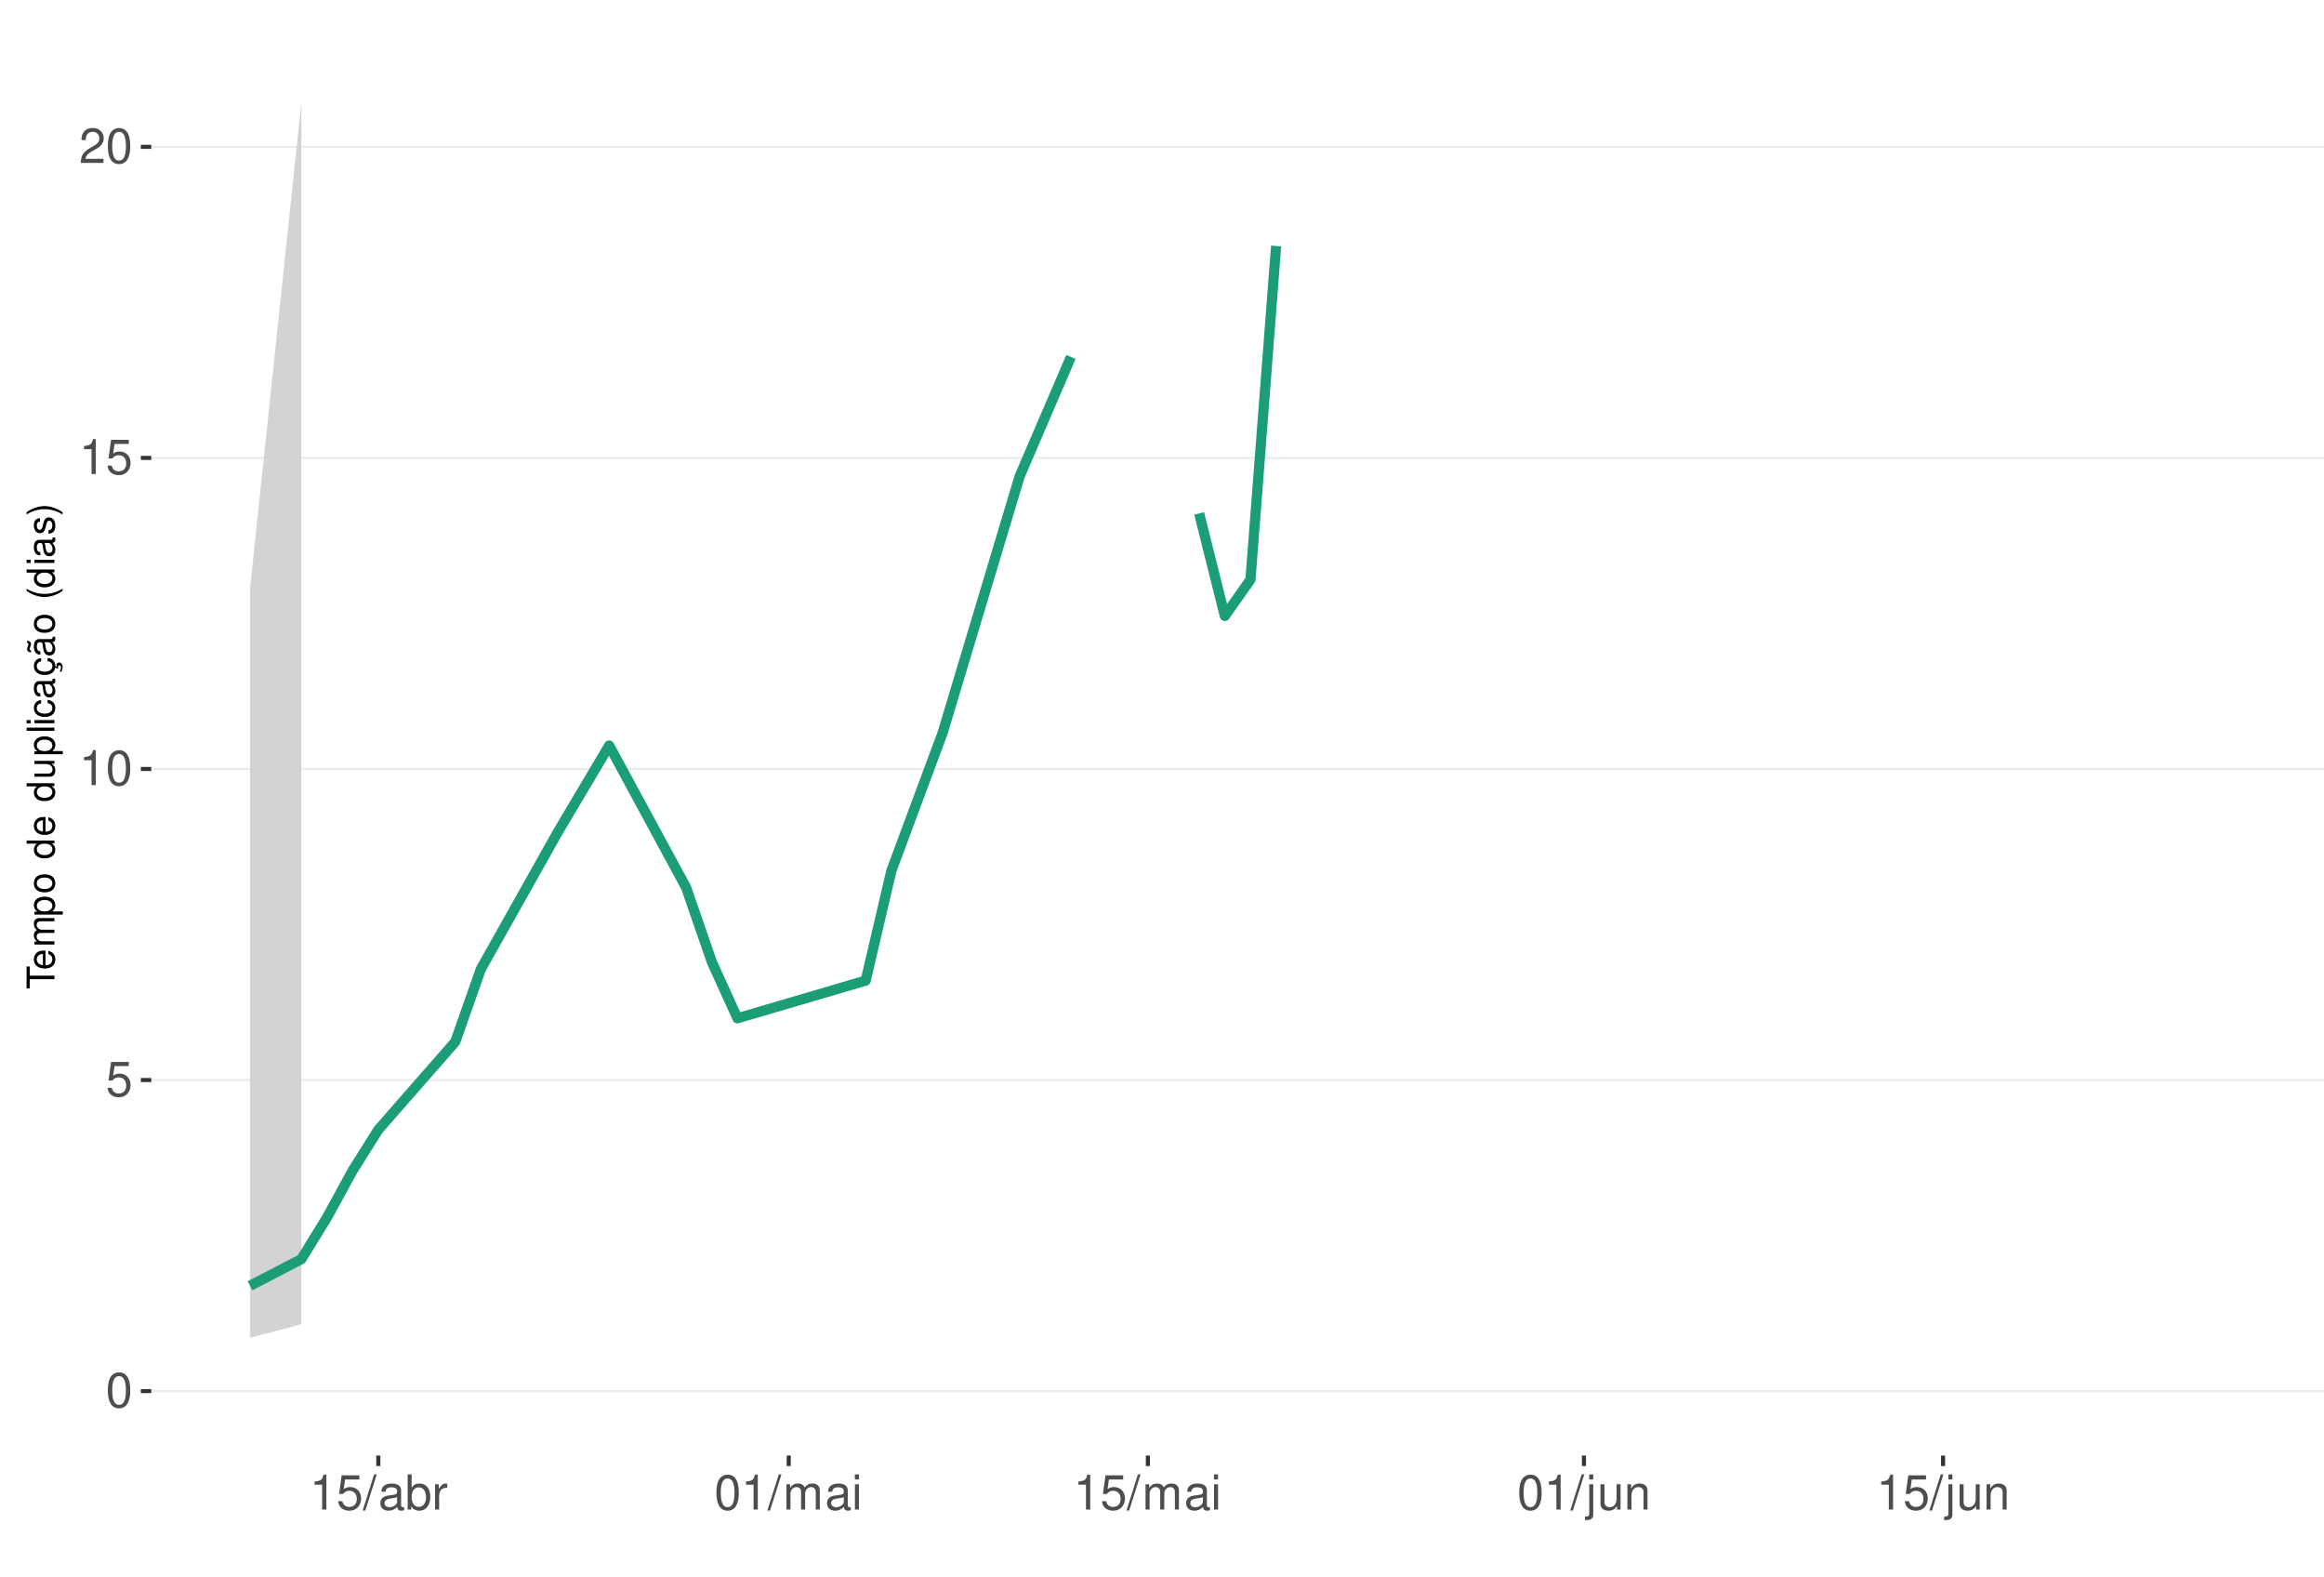
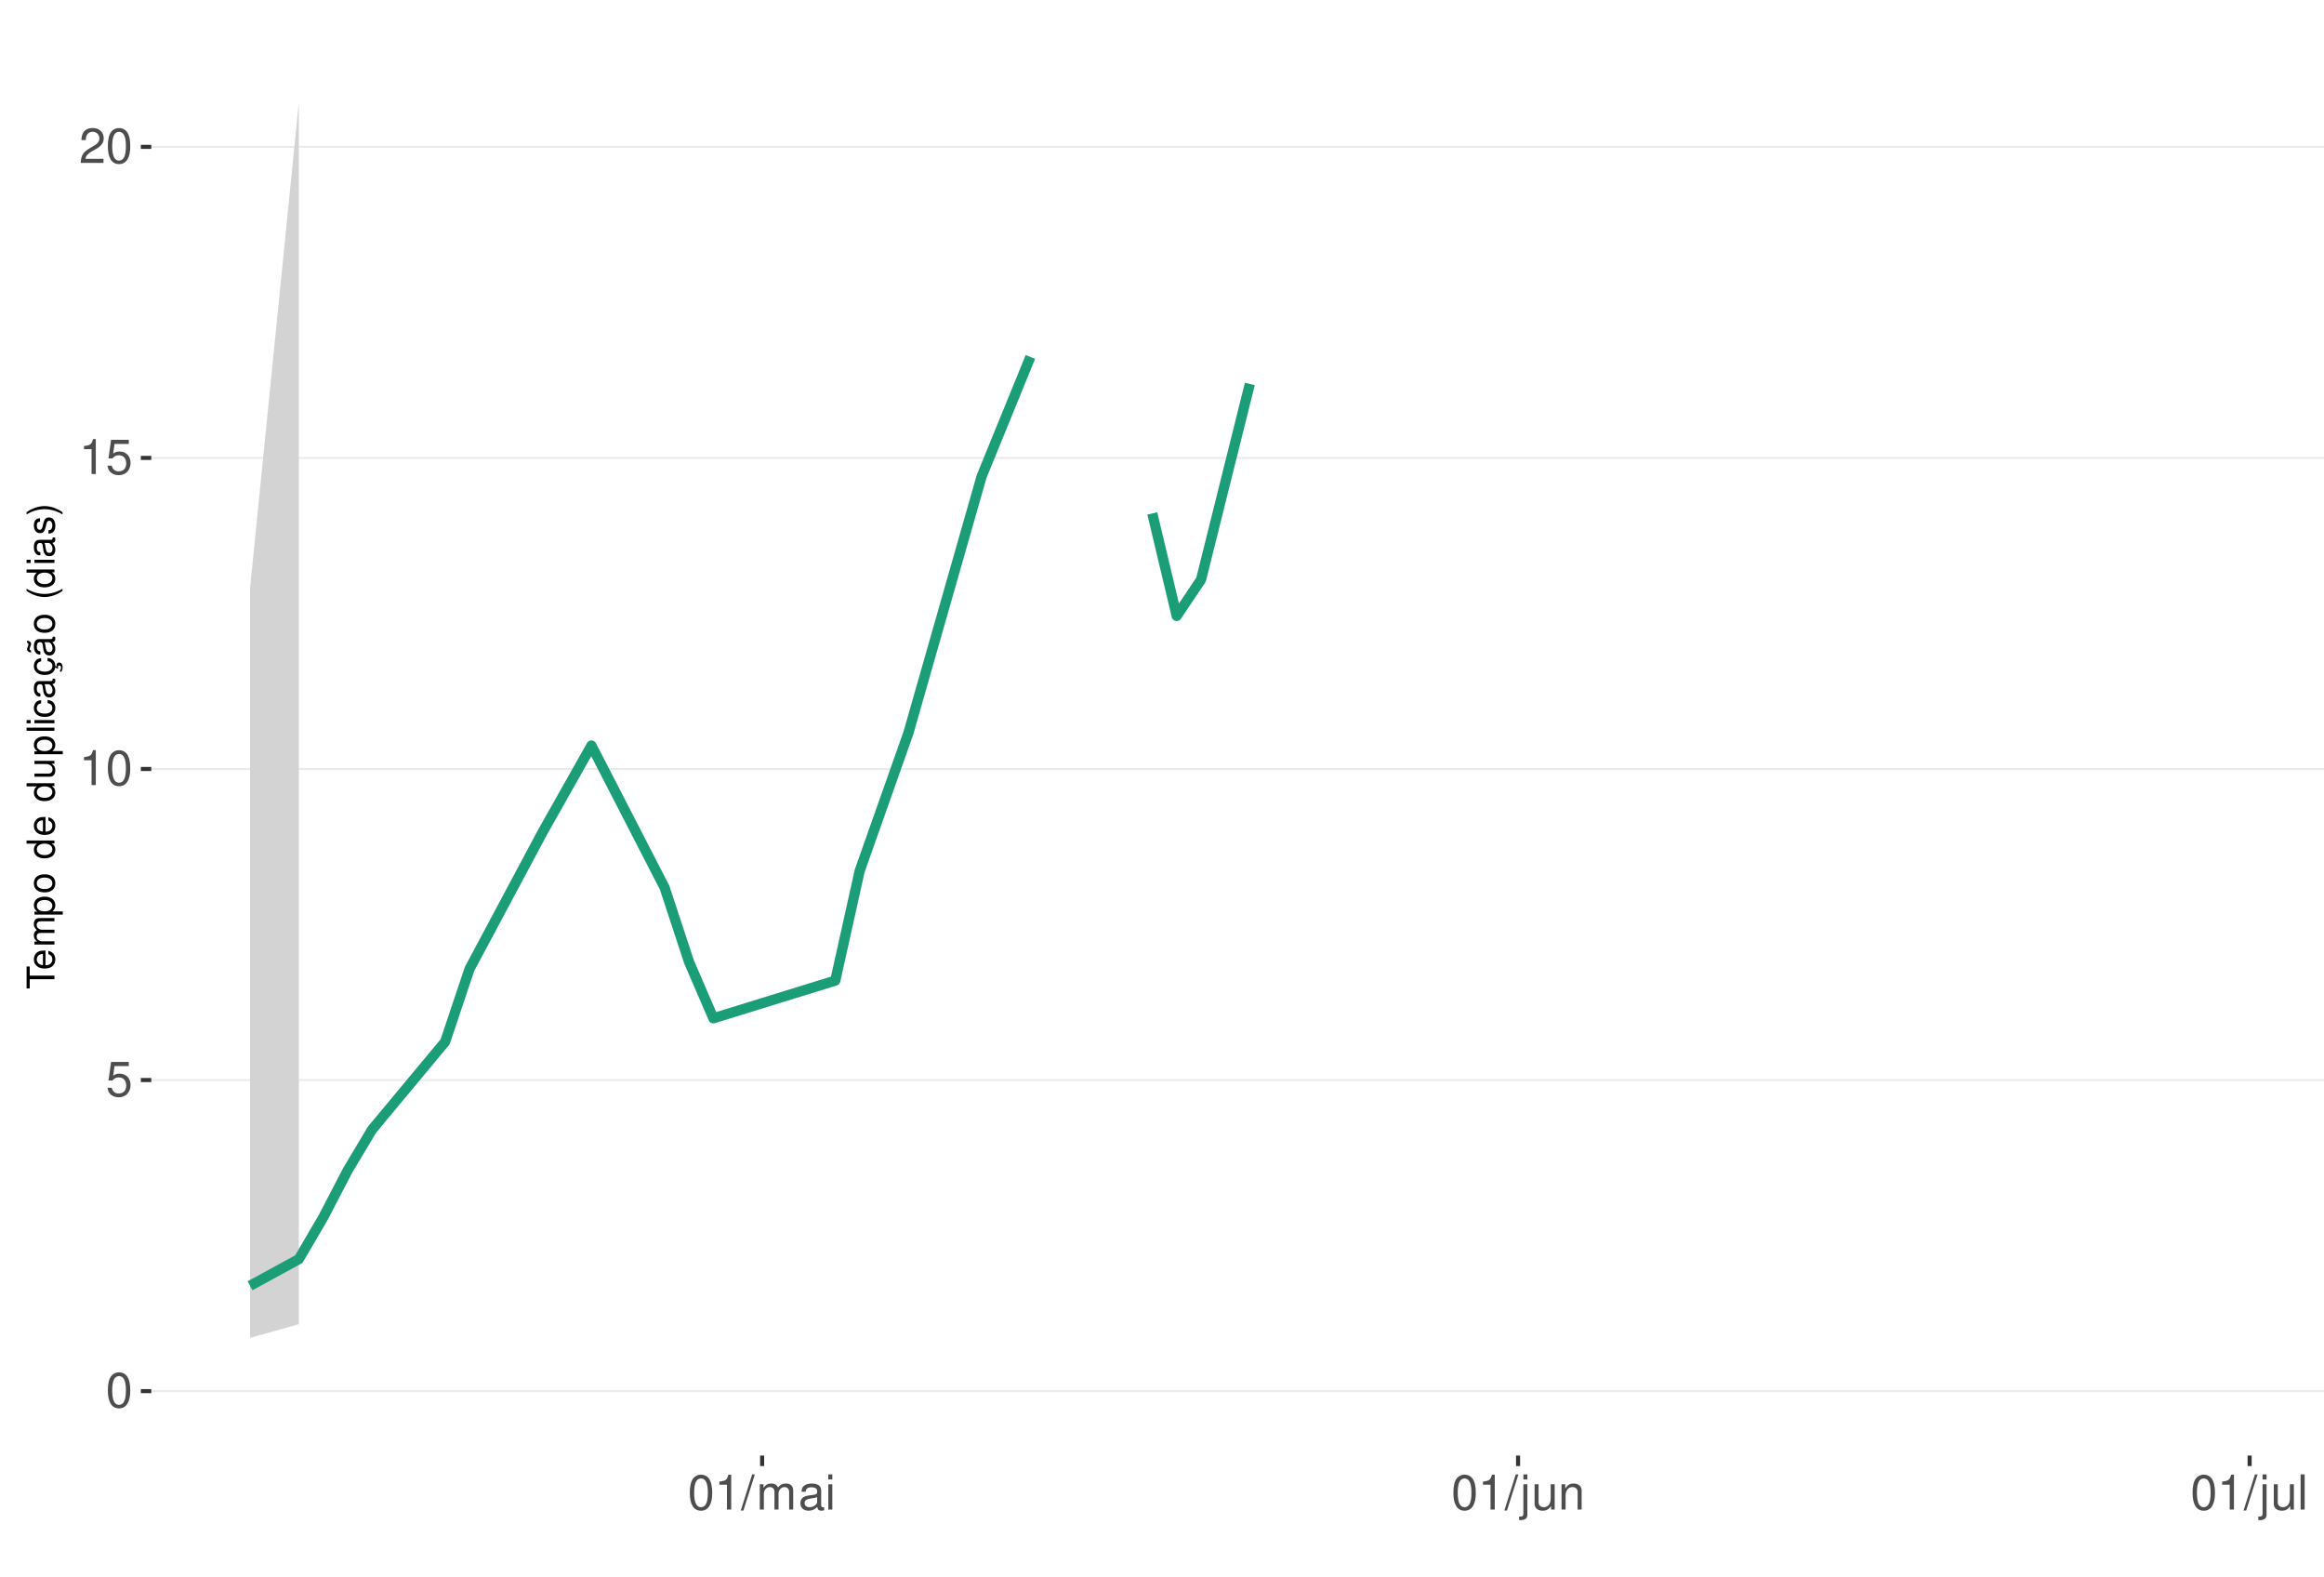
<svg xmlns="http://www.w3.org/2000/svg" xmlns:xlink="http://www.w3.org/1999/xlink" width="609pt" height="413pt" viewBox="0 0 609 413" version="1.1">
  <defs>
    <g>
      <symbol overflow="visible" id="glyph0-0">
        <path style="stroke:none;" d="" />
      </symbol>
      <symbol overflow="visible" id="glyph0-1">
        <path style="stroke:none;" d="M 3.484 -9.156 C 2.641 -9.156 1.891 -8.766 1.422 -8.156 C 0.828 -7.344 0.547 -6.125 0.547 -4.422 C 0.547 -1.344 1.562 0.297 3.484 0.297 C 5.375 0.297 6.422 -1.344 6.422 -4.359 C 6.422 -6.125 6.141 -7.312 5.547 -8.156 C 5.078 -8.781 4.328 -9.156 3.484 -9.156 Z M 3.484 -8.156 C 4.688 -8.156 5.281 -6.938 5.281 -4.453 C 5.281 -1.844 4.703 -0.625 3.453 -0.625 C 2.281 -0.625 1.688 -1.891 1.688 -4.422 C 1.688 -6.938 2.281 -8.156 3.484 -8.156 Z M 3.484 -8.156 " />
      </symbol>
      <symbol overflow="visible" id="glyph0-2">
        <path style="stroke:none;" d="M 6.031 -8.969 L 1.391 -8.969 L 0.719 -4.094 L 1.75 -4.094 C 2.266 -4.703 2.703 -4.922 3.406 -4.922 C 4.609 -4.922 5.359 -4.094 5.359 -2.766 C 5.359 -1.484 4.609 -0.703 3.391 -0.703 C 2.422 -0.703 1.828 -1.188 1.562 -2.203 L 0.438 -2.203 C 0.594 -1.469 0.719 -1.109 0.984 -0.781 C 1.5 -0.094 2.406 0.297 3.422 0.297 C 5.234 0.297 6.5 -1.031 6.5 -2.922 C 6.5 -4.703 5.312 -5.906 3.594 -5.906 C 2.969 -5.906 2.453 -5.75 1.938 -5.359 L 2.297 -7.875 L 6.031 -7.875 Z M 6.031 -8.969 " />
      </symbol>
      <symbol overflow="visible" id="glyph0-3">
        <path style="stroke:none;" d="M 3.281 -6.516 L 3.281 0 L 4.391 0 L 4.391 -9.156 L 3.656 -9.156 C 3.266 -7.75 3.016 -7.562 1.297 -7.328 L 1.297 -6.516 Z M 3.281 -6.516 " />
      </symbol>
      <symbol overflow="visible" id="glyph0-4">
        <path style="stroke:none;" d="M 6.406 -1.094 L 1.688 -1.094 C 1.797 -1.859 2.203 -2.344 3.297 -3.016 L 4.562 -3.719 C 5.828 -4.422 6.469 -5.359 6.469 -6.484 C 6.469 -7.234 6.156 -7.953 5.625 -8.438 C 5.094 -8.922 4.438 -9.156 3.594 -9.156 C 2.453 -9.156 1.609 -8.75 1.109 -7.953 C 0.797 -7.484 0.656 -6.906 0.625 -5.984 L 1.75 -5.984 C 1.781 -6.609 1.859 -6.969 2.016 -7.281 C 2.297 -7.828 2.891 -8.172 3.562 -8.172 C 4.562 -8.172 5.328 -7.438 5.328 -6.453 C 5.328 -5.719 4.906 -5.094 4.109 -4.625 L 2.953 -3.953 C 1.078 -2.875 0.531 -2.016 0.438 -0.016 L 6.406 -0.016 Z M 6.406 -1.094 " />
      </symbol>
      <symbol overflow="visible" id="glyph0-5">
        <path style="stroke:none;" d="M 2.891 -9.219 L -0.094 0.25 L 0.594 0.25 L 3.594 -9.219 Z M 2.891 -9.219 " />
      </symbol>
      <symbol overflow="visible" id="glyph0-6">
+         <path style="stroke:none;" d="M 0.891 -6.625 L 0.891 0 L 1.953 0 L 1.953 -4.156 C 1.953 -5.125 2.641 -5.891 3.5 -5.891 C 4.297 -5.891 4.734 -5.422 4.734 -4.562 L 4.734 0 L 5.797 0 L 5.797 -4.156 C 5.797 -5.125 6.5 -5.891 7.359 -5.891 C 8.125 -5.891 8.578 -5.406 8.578 -4.562 L 8.578 0 L 9.641 0 L 9.641 -4.969 C 9.641 -6.156 8.953 -6.828 7.719 -6.828 C 6.828 -6.828 6.297 -6.562 5.688 -5.812 C 5.297 -6.516 4.766 -6.828 3.891 -6.828 C 3.016 -6.828 2.422 -6.5 1.859 -5.688 L 1.859 -6.625 Z M 0.891 -6.625 " />
+       </symbol>
+       <symbol overflow="visible" id="glyph0-7">
        <path style="stroke:none;" d="M 6.766 -0.625 C 6.656 -0.594 6.609 -0.594 6.547 -0.594 C 6.172 -0.594 5.969 -0.781 5.969 -1.109 L 5.969 -5.016 C 5.969 -6.188 5.109 -6.828 3.484 -6.828 C 2.5 -6.828 1.734 -6.547 1.281 -6.047 C 0.969 -5.703 0.844 -5.328 0.828 -4.672 L 1.891 -4.672 C 1.969 -5.484 2.453 -5.844 3.438 -5.844 C 4.406 -5.844 4.922 -5.5 4.922 -4.859 L 4.922 -4.578 C 4.906 -4.125 4.688 -3.969 3.828 -3.844 C 2.328 -3.656 2.094 -3.609 1.703 -3.438 C 0.922 -3.109 0.531 -2.531 0.531 -1.672 C 0.531 -0.469 1.359 0.297 2.703 0.297 C 3.547 0.297 4.219 0 4.969 -0.688 C 5.031 0 5.359 0.297 6.047 0.297 C 6.281 0.297 6.422 0.266 6.766 0.172 Z M 4.922 -2.094 C 4.922 -1.734 4.828 -1.516 4.5 -1.234 C 4.078 -0.828 3.562 -0.625 2.938 -0.625 C 2.109 -0.625 1.625 -1.031 1.625 -1.703 C 1.625 -2.391 2.094 -2.75 3.234 -2.906 C 4.359 -3.062 4.562 -3.109 4.922 -3.281 Z M 4.922 -2.094 " />
      </symbol>
-       <symbol overflow="visible" id="glyph0-7">
-         <path style="stroke:none;" d="M 0.688 -9.219 L 0.688 0 L 1.625 0 L 1.625 -0.844 C 2.141 -0.078 2.812 0.297 3.734 0.297 C 5.484 0.297 6.625 -1.141 6.625 -3.344 C 6.625 -5.5 5.547 -6.828 3.781 -6.828 C 2.875 -6.828 2.234 -6.484 1.734 -5.734 L 1.734 -9.219 Z M 3.578 -5.828 C 4.766 -5.828 5.516 -4.812 5.516 -3.234 C 5.516 -1.719 4.734 -0.703 3.578 -0.703 C 2.453 -0.703 1.734 -1.703 1.734 -3.266 C 1.734 -4.828 2.453 -5.828 3.578 -5.828 Z M 3.578 -5.828 " />
-       </symbol>
      <symbol overflow="visible" id="glyph0-8">
-         <path style="stroke:none;" d="M 0.875 -6.625 L 0.875 0 L 1.938 0 L 1.938 -3.438 C 1.953 -5.031 2.609 -5.75 4.062 -5.703 L 4.062 -6.781 C 3.891 -6.812 3.781 -6.828 3.656 -6.828 C 2.969 -6.828 2.453 -6.422 1.844 -5.422 L 1.844 -6.625 Z M 0.875 -6.625 " />
+         <path style="stroke:none;" d="M 1.891 -6.625 L 0.844 -6.625 L 0.844 0 L 1.891 0 Z M 1.891 -9.219 L 0.828 -9.219 L 0.828 -7.891 L 1.891 -7.891 Z M 1.891 -9.219 " />
      </symbol>
      <symbol overflow="visible" id="glyph0-9">
-         <path style="stroke:none;" d="M 0.891 -6.625 L 0.891 0 L 1.953 0 L 1.953 -4.156 C 1.953 -5.125 2.641 -5.891 3.5 -5.891 C 4.297 -5.891 4.734 -5.422 4.734 -4.562 L 4.734 0 L 5.797 0 L 5.797 -4.156 C 5.797 -5.125 6.5 -5.891 7.359 -5.891 C 8.125 -5.891 8.578 -5.406 8.578 -4.562 L 8.578 0 L 9.641 0 L 9.641 -4.969 C 9.641 -6.156 8.953 -6.828 7.719 -6.828 C 6.828 -6.828 6.297 -6.562 5.688 -5.812 C 5.297 -6.516 4.766 -6.828 3.891 -6.828 C 3.016 -6.828 2.422 -6.5 1.859 -5.688 L 1.859 -6.625 Z M 0.891 -6.625 " />
+         <path style="stroke:none;" d="M 0.891 -6.625 L 0.891 0.969 C 0.891 1.625 0.688 1.828 0.031 1.828 C -0.047 1.828 -0.094 1.828 -0.234 1.828 L -0.234 2.719 C -0.094 2.75 -0.031 2.766 0.125 2.766 C 1.312 2.766 1.938 2.297 1.938 1.375 L 1.938 -6.625 Z M 1.938 -9.219 L 0.891 -9.219 L 0.891 -7.891 L 1.938 -7.891 Z M 1.938 -9.219 " />
      </symbol>
      <symbol overflow="visible" id="glyph0-10">
-         <path style="stroke:none;" d="M 1.891 -6.625 L 0.844 -6.625 L 0.844 0 L 1.891 0 Z M 1.891 -9.219 L 0.828 -9.219 L 0.828 -7.891 L 1.891 -7.891 Z M 1.891 -9.219 " />
+         <path style="stroke:none;" d="M 6.094 0 L 6.094 -6.625 L 5.047 -6.625 L 5.047 -2.875 C 5.047 -1.516 4.344 -0.625 3.234 -0.625 C 2.406 -0.625 1.875 -1.141 1.875 -1.938 L 1.875 -6.625 L 0.828 -6.625 L 0.828 -1.516 C 0.828 -0.422 1.641 0.297 2.938 0.297 C 3.906 0.297 4.531 -0.047 5.156 -0.922 L 5.156 0 Z M 6.094 0 " />
      </symbol>
      <symbol overflow="visible" id="glyph0-11">
-         <path style="stroke:none;" d="M 0.891 -6.625 L 0.891 0.969 C 0.891 1.625 0.688 1.828 0.031 1.828 C -0.047 1.828 -0.094 1.828 -0.234 1.828 L -0.234 2.719 C -0.094 2.75 -0.031 2.766 0.125 2.766 C 1.312 2.766 1.938 2.297 1.938 1.375 L 1.938 -6.625 Z M 1.938 -9.219 L 0.891 -9.219 L 0.891 -7.891 L 1.938 -7.891 Z M 1.938 -9.219 " />
+         <path style="stroke:none;" d="M 0.891 -6.625 L 0.891 0 L 1.953 0 L 1.953 -3.656 C 1.953 -5.016 2.656 -5.891 3.75 -5.891 C 4.578 -5.891 5.109 -5.391 5.109 -4.594 L 5.109 0 L 6.156 0 L 6.156 -5.016 C 6.156 -6.109 5.344 -6.828 4.062 -6.828 C 3.078 -6.828 2.438 -6.438 1.859 -5.516 L 1.859 -6.625 Z M 0.891 -6.625 " />
      </symbol>
      <symbol overflow="visible" id="glyph0-12">
-         <path style="stroke:none;" d="M 6.094 0 L 6.094 -6.625 L 5.047 -6.625 L 5.047 -2.875 C 5.047 -1.516 4.344 -0.625 3.234 -0.625 C 2.406 -0.625 1.875 -1.141 1.875 -1.938 L 1.875 -6.625 L 0.828 -6.625 L 0.828 -1.516 C 0.828 -0.422 1.641 0.297 2.938 0.297 C 3.906 0.297 4.531 -0.047 5.156 -0.922 L 5.156 0 Z M 6.094 0 " />
-       </symbol>
-       <symbol overflow="visible" id="glyph0-13">
-         <path style="stroke:none;" d="M 0.891 -6.625 L 0.891 0 L 1.953 0 L 1.953 -3.656 C 1.953 -5.016 2.656 -5.891 3.75 -5.891 C 4.578 -5.891 5.109 -5.391 5.109 -4.594 L 5.109 0 L 6.156 0 L 6.156 -5.016 C 6.156 -6.109 5.344 -6.828 4.062 -6.828 C 3.078 -6.828 2.438 -6.438 1.859 -5.516 L 1.859 -6.625 Z M 0.891 -6.625 " />
+         <path style="stroke:none;" d="M 1.922 -9.219 L 0.859 -9.219 L 0.859 0 L 1.922 0 Z M 1.922 -9.219 " />
      </symbol>
      <symbol overflow="visible" id="glyph1-0">
        <path style="stroke:none;" d="" />
      </symbol>
      <symbol overflow="visible" id="glyph1-1">
        <path style="stroke:none;" d="M -6.469 -3.547 L -6.469 -5.938 L -7.297 -5.938 L -7.297 -0.203 L -6.469 -0.203 L -6.469 -2.609 L 0 -2.609 L 0 -3.547 Z M -6.469 -3.547 " />
      </symbol>
      <symbol overflow="visible" id="glyph1-2">
        <path style="stroke:none;" d="M -2.344 -5.125 C -3.141 -5.125 -3.625 -5.062 -4.016 -4.922 C -4.875 -4.578 -5.391 -3.781 -5.391 -2.797 C -5.391 -1.344 -4.281 -0.406 -2.547 -0.406 C -0.812 -0.406 0.234 -1.297 0.234 -2.781 C 0.234 -3.984 -0.453 -4.812 -1.594 -5.016 L -1.594 -4.188 C -0.906 -3.953 -0.547 -3.484 -0.547 -2.812 C -0.547 -2.281 -0.781 -1.828 -1.219 -1.547 C -1.516 -1.344 -1.812 -1.281 -2.344 -1.266 Z M -3.016 -1.297 C -3.984 -1.359 -4.625 -1.953 -4.625 -2.797 C -4.625 -3.641 -3.953 -4.234 -3.016 -4.234 Z M -3.016 -1.297 " />
      </symbol>
      <symbol overflow="visible" id="glyph1-3">
        <path style="stroke:none;" d="M -5.234 -0.703 L 0 -0.703 L 0 -1.547 L -3.297 -1.547 C -4.047 -1.547 -4.656 -2.094 -4.656 -2.766 C -4.656 -3.391 -4.281 -3.734 -3.609 -3.734 L 0 -3.734 L 0 -4.578 L -3.297 -4.578 C -4.047 -4.578 -4.656 -5.125 -4.656 -5.812 C -4.656 -6.422 -4.266 -6.781 -3.609 -6.781 L 0 -6.781 L 0 -7.625 L -3.938 -7.625 C -4.875 -7.625 -5.391 -7.078 -5.391 -6.094 C -5.391 -5.406 -5.188 -4.984 -4.594 -4.484 C -5.156 -4.188 -5.391 -3.766 -5.391 -3.078 C -5.391 -2.375 -5.125 -1.906 -4.5 -1.469 L -5.234 -1.469 Z M -5.234 -0.703 " />
      </symbol>
      <symbol overflow="visible" id="glyph1-4">
        <path style="stroke:none;" d="M 2.188 -0.547 L 2.188 -1.375 L -0.547 -1.375 C -0.016 -1.812 0.234 -2.312 0.234 -2.984 C 0.234 -4.344 -0.859 -5.234 -2.531 -5.234 C -4.297 -5.234 -5.391 -4.375 -5.391 -2.984 C -5.391 -2.266 -5.062 -1.703 -4.453 -1.312 L -5.234 -1.312 L -5.234 -0.547 Z M -4.609 -2.844 C -4.609 -3.766 -3.797 -4.359 -2.547 -4.359 C -1.359 -4.359 -0.547 -3.75 -0.547 -2.844 C -0.547 -1.953 -1.344 -1.375 -2.578 -1.375 C -3.812 -1.375 -4.609 -1.953 -4.609 -2.844 Z M -4.609 -2.844 " />
      </symbol>
      <symbol overflow="visible" id="glyph1-5">
        <path style="stroke:none;" d="M -5.391 -2.719 C -5.391 -1.234 -4.344 -0.359 -2.578 -0.359 C -0.812 -0.359 0.234 -1.234 0.234 -2.734 C 0.234 -4.203 -0.812 -5.094 -2.547 -5.094 C -4.359 -5.094 -5.391 -4.234 -5.391 -2.719 Z M -4.625 -2.734 C -4.625 -3.672 -3.844 -4.234 -2.547 -4.234 C -1.312 -4.234 -0.547 -3.656 -0.547 -2.734 C -0.547 -1.797 -1.312 -1.234 -2.578 -1.234 C -3.844 -1.234 -4.625 -1.797 -4.625 -2.734 Z M -4.625 -2.734 " />
      </symbol>
      <symbol overflow="visible" id="glyph1-6">
        <path style="stroke:none;" d="" />
      </symbol>
      <symbol overflow="visible" id="glyph1-7">
        <path style="stroke:none;" d="M -7.297 -4.953 L -7.297 -4.125 L -4.578 -4.125 C -5.109 -3.766 -5.391 -3.203 -5.391 -2.516 C -5.391 -1.156 -4.297 -0.266 -2.625 -0.266 C -0.859 -0.266 0.234 -1.125 0.234 -2.547 C 0.234 -3.266 -0.047 -3.766 -0.688 -4.203 L 0 -4.203 L 0 -4.953 Z M -4.609 -2.656 C -4.609 -3.547 -3.812 -4.125 -2.562 -4.125 C -1.344 -4.125 -0.547 -3.547 -0.547 -2.656 C -0.547 -1.734 -1.359 -1.125 -2.578 -1.125 C -3.797 -1.125 -4.609 -1.734 -4.609 -2.656 Z M -4.609 -2.656 " />
      </symbol>
      <symbol overflow="visible" id="glyph1-8">
        <path style="stroke:none;" d="M 0 -4.812 L -5.234 -4.812 L -5.234 -3.984 L -2.266 -3.984 C -1.203 -3.984 -0.5 -3.438 -0.5 -2.562 C -0.5 -1.906 -0.906 -1.484 -1.531 -1.484 L -5.234 -1.484 L -5.234 -0.656 L -1.203 -0.656 C -0.328 -0.656 0.234 -1.297 0.234 -2.312 C 0.234 -3.094 -0.047 -3.578 -0.734 -4.062 L 0 -4.062 Z M 0 -4.812 " />
      </symbol>
      <symbol overflow="visible" id="glyph1-9">
        <path style="stroke:none;" d="M -7.297 -1.516 L -7.297 -0.688 L 0 -0.688 L 0 -1.516 Z M -7.297 -1.516 " />
      </symbol>
      <symbol overflow="visible" id="glyph1-10">
        <path style="stroke:none;" d="M -5.234 -1.5 L -5.234 -0.672 L 0 -0.672 L 0 -1.5 Z M -7.297 -1.5 L -7.297 -0.656 L -6.234 -0.656 L -6.234 -1.5 Z M -7.297 -1.5 " />
      </symbol>
      <symbol overflow="visible" id="glyph1-11">
        <path style="stroke:none;" d="M -3.484 -4.703 C -3.984 -4.672 -4.312 -4.562 -4.609 -4.359 C -5.094 -4 -5.391 -3.375 -5.391 -2.641 C -5.391 -1.219 -4.266 -0.312 -2.531 -0.312 C -0.844 -0.312 0.234 -1.203 0.234 -2.625 C 0.234 -3.875 -0.516 -4.672 -1.797 -4.766 L -1.797 -3.938 C -0.953 -3.797 -0.547 -3.359 -0.547 -2.656 C -0.547 -1.734 -1.297 -1.188 -2.531 -1.188 C -3.844 -1.188 -4.625 -1.719 -4.625 -2.625 C -4.625 -3.328 -4.203 -3.766 -3.484 -3.875 Z M -3.484 -4.703 " />
      </symbol>
      <symbol overflow="visible" id="glyph1-12">
        <path style="stroke:none;" d="M -0.484 -5.344 C -0.469 -5.266 -0.469 -5.219 -0.469 -5.172 C -0.469 -4.875 -0.625 -4.719 -0.875 -4.719 L -3.953 -4.719 C -4.891 -4.719 -5.391 -4.047 -5.391 -2.75 C -5.391 -1.984 -5.172 -1.375 -4.781 -1.016 C -4.516 -0.766 -4.203 -0.672 -3.688 -0.656 L -3.688 -1.484 C -4.328 -1.562 -4.625 -1.938 -4.625 -2.719 C -4.625 -3.484 -4.344 -3.891 -3.844 -3.891 L -3.625 -3.891 C -3.266 -3.875 -3.125 -3.703 -3.047 -3.016 C -2.891 -1.844 -2.844 -1.656 -2.719 -1.344 C -2.453 -0.734 -2 -0.422 -1.312 -0.422 C -0.375 -0.422 0.234 -1.078 0.234 -2.141 C 0.234 -2.797 0 -3.328 -0.547 -3.922 C 0 -3.984 0.234 -4.234 0.234 -4.781 C 0.234 -4.953 0.203 -5.062 0.141 -5.344 Z M -1.656 -3.891 C -1.375 -3.891 -1.203 -3.812 -0.969 -3.562 C -0.656 -3.219 -0.5 -2.812 -0.5 -2.312 C -0.5 -1.672 -0.812 -1.297 -1.344 -1.297 C -1.891 -1.297 -2.172 -1.656 -2.297 -2.547 C -2.422 -3.438 -2.453 -3.609 -2.594 -3.891 Z M -1.656 -3.891 " />
      </symbol>
      <symbol overflow="visible" id="glyph1-13">
        <path style="stroke:none;" d="M 0.234 -2.641 C 0.234 -3.875 -0.547 -4.703 -1.797 -4.766 L -1.797 -3.938 C -0.953 -3.797 -0.531 -3.359 -0.531 -2.656 C -0.531 -1.734 -1.281 -1.188 -2.516 -1.188 C -3.844 -1.188 -4.625 -1.719 -4.625 -2.625 C -4.625 -3.328 -4.203 -3.766 -3.484 -3.875 L -3.484 -4.703 C -3.984 -4.672 -4.312 -4.562 -4.609 -4.359 C -5.094 -4 -5.391 -3.375 -5.391 -2.641 C -5.391 -1.219 -4.266 -0.312 -2.531 -0.312 C -1.469 -0.312 -0.625 -0.672 -0.156 -1.312 C 0.047 -1.594 0.125 -1.812 0.203 -2.25 L 0.922 -1.938 L 0.984 -2.062 C 0.938 -2.188 0.906 -2.25 0.906 -2.375 C 0.906 -2.656 1.047 -2.828 1.281 -2.828 C 1.547 -2.828 1.734 -2.594 1.734 -2.297 C 1.734 -2.031 1.672 -1.844 1.438 -1.406 L 1.406 -1.312 L 1.812 -1.094 C 2.078 -1.75 2.141 -1.953 2.141 -2.344 C 2.141 -3.109 1.781 -3.578 1.203 -3.578 C 0.781 -3.578 0.547 -3.297 0.547 -2.797 C 0.547 -2.703 0.547 -2.641 0.562 -2.516 Z M 0.234 -2.641 " />
      </symbol>
      <symbol overflow="visible" id="glyph1-14">
        <path style="stroke:none;" d="M -0.484 -5.344 C -0.469 -5.266 -0.469 -5.219 -0.469 -5.172 C -0.469 -4.875 -0.625 -4.719 -0.875 -4.719 L -3.953 -4.719 C -4.891 -4.719 -5.391 -4.047 -5.391 -2.75 C -5.391 -1.984 -5.172 -1.375 -4.781 -1.016 C -4.516 -0.766 -4.203 -0.672 -3.688 -0.656 L -3.688 -1.484 C -4.328 -1.562 -4.625 -1.938 -4.625 -2.719 C -4.625 -3.484 -4.344 -3.891 -3.844 -3.891 L -3.625 -3.891 C -3.266 -3.875 -3.125 -3.703 -3.047 -3.016 C -2.891 -1.844 -2.844 -1.656 -2.719 -1.344 C -2.453 -0.734 -2 -0.422 -1.312 -0.422 C -0.375 -0.422 0.234 -1.078 0.234 -2.141 C 0.234 -2.797 0 -3.328 -0.547 -3.922 C 0 -3.984 0.234 -4.234 0.234 -4.781 C 0.234 -4.953 0.203 -5.062 0.141 -5.344 Z M -1.656 -3.891 C -1.375 -3.891 -1.203 -3.812 -0.969 -3.562 C -0.656 -3.219 -0.5 -2.812 -0.5 -2.312 C -0.5 -1.672 -0.812 -1.297 -1.344 -1.297 C -1.891 -1.297 -2.172 -1.656 -2.297 -2.547 C -2.422 -3.438 -2.453 -3.609 -2.594 -3.891 Z M -7.172 -3.75 C -6.922 -3.672 -6.812 -3.547 -6.812 -3.375 C -6.812 -3.25 -6.875 -2.984 -6.984 -2.734 C -7.156 -2.312 -7.172 -2.25 -7.172 -2.047 C -7.172 -1.594 -6.797 -1.297 -6.141 -1.188 L -6.141 -1.766 C -6.375 -1.812 -6.5 -1.938 -6.5 -2.094 C -6.5 -2.203 -6.469 -2.344 -6.375 -2.578 C -6.156 -3.156 -6.125 -3.234 -6.125 -3.438 C -6.125 -3.922 -6.484 -4.219 -7.172 -4.312 Z M -7.172 -3.75 " />
      </symbol>
      <symbol overflow="visible" id="glyph1-15">
        <path style="stroke:none;" d="M -7.297 -2.359 C -5.984 -1.359 -4.156 -0.734 -2.594 -0.734 C -1.016 -0.734 0.812 -1.359 2.125 -2.359 L 2.125 -2.906 C 0.688 -2.031 -0.984 -1.547 -2.594 -1.547 C -4.188 -1.547 -5.875 -2.031 -7.297 -2.906 Z M -7.297 -2.359 " />
      </symbol>
      <symbol overflow="visible" id="glyph1-16">
        <path style="stroke:none;" d="M -3.781 -4.375 C -4.812 -4.375 -5.391 -3.688 -5.391 -2.484 C -5.391 -1.266 -4.766 -0.469 -3.797 -0.469 C -2.969 -0.469 -2.578 -0.891 -2.281 -2.125 L -2.094 -2.906 C -1.953 -3.484 -1.734 -3.719 -1.375 -3.719 C -0.875 -3.719 -0.547 -3.234 -0.547 -2.5 C -0.547 -2.047 -0.672 -1.672 -0.891 -1.453 C -1.047 -1.328 -1.188 -1.266 -1.562 -1.219 L -1.562 -0.344 C -0.344 -0.375 0.234 -1.062 0.234 -2.438 C 0.234 -3.75 -0.422 -4.594 -1.438 -4.594 C -2.203 -4.594 -2.641 -4.156 -2.891 -3.109 L -3.078 -2.312 C -3.234 -1.625 -3.453 -1.344 -3.828 -1.344 C -4.312 -1.344 -4.625 -1.766 -4.625 -2.453 C -4.625 -3.125 -4.328 -3.484 -3.781 -3.5 Z M -3.781 -4.375 " />
      </symbol>
      <symbol overflow="visible" id="glyph1-17">
        <path style="stroke:none;" d="M 2.125 -0.938 C 0.812 -1.938 -1.016 -2.562 -2.578 -2.562 C -4.156 -2.562 -5.984 -1.938 -7.297 -0.938 L -7.297 -0.375 C -5.859 -1.266 -4.188 -1.75 -2.578 -1.75 C -0.984 -1.75 0.703 -1.266 2.125 -0.375 Z M 2.125 -0.938 " />
      </symbol>
    </g>
    <clipPath id="clip1">
      <path d="M 39.645 9.961 L 609 9.961 L 609 381.328 L 39.645 381.328 Z M 39.645 9.961 " />
    </clipPath>
    <clipPath id="clip2">
      <path d="M 39.645 364 L 609 364 L 609 365 L 39.645 365 Z M 39.645 364 " />
    </clipPath>
    <clipPath id="clip3">
      <path d="M 39.645 282 L 609 282 L 609 284 L 39.645 284 Z M 39.645 282 " />
    </clipPath>
    <clipPath id="clip4">
      <path d="M 39.645 201 L 609 201 L 609 202 L 39.645 202 Z M 39.645 201 " />
    </clipPath>
    <clipPath id="clip5">
      <path d="M 39.645 119 L 609 119 L 609 121 L 39.645 121 Z M 39.645 119 " />
    </clipPath>
    <clipPath id="clip6">
      <path d="M 39.645 38 L 609 38 L 609 39 L 39.645 39 Z M 39.645 38 " />
    </clipPath>
  </defs>
  <g id="surface349">
    <rect x="0" y="0" width="609" height="413" style="fill:rgb(100%,100%,100%);fill-opacity:1;stroke:none;" />
    <rect x="0" y="0" width="609" height="413" style="fill:rgb(100%,100%,100%);fill-opacity:1;stroke:none;" />
    <path style="fill:none;stroke-width:1.067;stroke-linecap:round;stroke-linejoin:round;stroke:rgb(100%,100%,100%);stroke-opacity:1;stroke-miterlimit:10;" d="M 0 413 L 609 413 L 609 0 L 0 0 Z M 0 413 " />
    <g clip-path="url(#clip1)" clip-rule="nonzero">
      <path style=" stroke:none;fill-rule:nonzero;fill:rgb(100%,100%,100%);fill-opacity:1;" d="M 39.645 381.328 L 609 381.328 L 609 9.961 L 39.645 9.961 Z M 39.645 381.328 " />
    </g>
    <g clip-path="url(#clip2)" clip-rule="nonzero">
      <path style="fill:none;stroke-width:0.533;stroke-linecap:butt;stroke-linejoin:round;stroke:rgb(92.157%,92.157%,92.157%);stroke-opacity:1;stroke-miterlimit:10;" d="M 39.645 364.449 L 609 364.449 " />
    </g>
    <g clip-path="url(#clip3)" clip-rule="nonzero">
      <path style="fill:none;stroke-width:0.533;stroke-linecap:butt;stroke-linejoin:round;stroke:rgb(92.157%,92.157%,92.157%);stroke-opacity:1;stroke-miterlimit:10;" d="M 39.645 282.953 L 609 282.953 " />
    </g>
    <g clip-path="url(#clip4)" clip-rule="nonzero">
      <path style="fill:none;stroke-width:0.533;stroke-linecap:butt;stroke-linejoin:round;stroke:rgb(92.157%,92.157%,92.157%);stroke-opacity:1;stroke-miterlimit:10;" d="M 39.645 201.461 L 609 201.461 " />
    </g>
    <g clip-path="url(#clip5)" clip-rule="nonzero">
      <path style="fill:none;stroke-width:0.533;stroke-linecap:butt;stroke-linejoin:round;stroke:rgb(92.157%,92.157%,92.157%);stroke-opacity:1;stroke-miterlimit:10;" d="M 39.645 119.969 L 609 119.969 " />
    </g>
    <g clip-path="url(#clip6)" clip-rule="nonzero">
      <path style="fill:none;stroke-width:0.533;stroke-linecap:butt;stroke-linejoin:round;stroke:rgb(92.157%,92.157%,92.157%);stroke-opacity:1;stroke-miterlimit:10;" d="M 39.645 38.473 L 609 38.473 " />
    </g>
-     <path style=" stroke:none;fill-rule:nonzero;fill:rgb(82.745%,82.745%,82.745%);fill-opacity:1;" d="M 65.523 154.105 L 78.969 26.844 L 78.969 346.91 L 65.523 350.492 Z M 65.523 154.105 " />
-     <path style="fill:none;stroke-width:2.667;stroke-linecap:butt;stroke-linejoin:round;stroke:rgb(10.588%,61.961%,46.667%);stroke-opacity:1;stroke-miterlimit:10;" d="M 65.523 336.852 L 78.969 329.871 L 85.691 318.957 L 92.414 306.652 L 99.137 295.961 L 119.301 272.934 L 126.023 253.855 L 146.188 217.961 L 159.633 195.312 L 179.801 232.527 L 186.52 251.965 L 193.242 266.773 L 226.852 256.898 L 233.574 228.156 L 247.02 191.984 L 267.184 124.828 L 280.629 93.516 " />
-     <path style="fill:none;stroke-width:2.667;stroke-linecap:butt;stroke-linejoin:round;stroke:rgb(10.588%,61.961%,46.667%);stroke-opacity:1;stroke-miterlimit:10;" d="M 314.238 134.504 L 320.961 161.367 L 327.684 151.84 L 334.406 64.445 " />
+     <path style=" stroke:none;fill-rule:nonzero;fill:rgb(82.745%,82.745%,82.745%);fill-opacity:1;" d="M 65.523 154.105 L 78.305 26.844 L 78.305 346.91 L 65.523 350.492 Z M 65.523 154.105 " />
+     <path style="fill:none;stroke-width:2.667;stroke-linecap:butt;stroke-linejoin:round;stroke:rgb(10.588%,61.961%,46.667%);stroke-opacity:1;stroke-miterlimit:10;" d="M 65.523 336.852 L 78.305 329.871 L 84.695 318.957 L 91.086 306.652 L 97.477 295.961 L 116.645 272.934 L 123.035 253.855 L 142.207 217.961 L 148.598 206.637 L 154.984 195.312 L 174.156 232.527 L 180.547 251.965 L 186.938 266.773 L 218.887 256.898 L 225.277 228.156 L 238.059 191.984 L 257.227 124.828 L 270.008 93.516 " />
+     <path style="fill:none;stroke-width:2.667;stroke-linecap:butt;stroke-linejoin:round;stroke:rgb(10.588%,61.961%,46.667%);stroke-opacity:1;stroke-miterlimit:10;" d="M 301.957 134.504 L 308.348 161.367 L 314.738 151.84 L 327.516 100.582 " />
    <g style="fill:rgb(30.196%,30.196%,30.196%);fill-opacity:1;">
      <use xlink:href="#glyph0-1" x="27.715" y="368.671" />
    </g>
    <g style="fill:rgb(30.196%,30.196%,30.196%);fill-opacity:1;">
      <use xlink:href="#glyph0-2" x="27.715" y="287.175" />
    </g>
    <g style="fill:rgb(30.196%,30.196%,30.196%);fill-opacity:1;">
      <use xlink:href="#glyph0-3" x="20.715" y="205.683" />
      <use xlink:href="#glyph0-1" x="27.715" y="205.683" />
    </g>
    <g style="fill:rgb(30.196%,30.196%,30.196%);fill-opacity:1;">
      <use xlink:href="#glyph0-3" x="20.715" y="124.19" />
      <use xlink:href="#glyph0-2" x="27.715" y="124.19" />
    </g>
    <g style="fill:rgb(30.196%,30.196%,30.196%);fill-opacity:1;">
      <use xlink:href="#glyph0-4" x="20.715" y="42.694" />
      <use xlink:href="#glyph0-1" x="27.715" y="42.694" />
    </g>
    <path style="fill:none;stroke-width:1.067;stroke-linecap:butt;stroke-linejoin:round;stroke:rgb(20%,20%,20%);stroke-opacity:1;stroke-miterlimit:10;" d="M 36.906 364.449 L 39.645 364.449 " />
    <path style="fill:none;stroke-width:1.067;stroke-linecap:butt;stroke-linejoin:round;stroke:rgb(20%,20%,20%);stroke-opacity:1;stroke-miterlimit:10;" d="M 36.906 282.953 L 39.645 282.953 " />
    <path style="fill:none;stroke-width:1.067;stroke-linecap:butt;stroke-linejoin:round;stroke:rgb(20%,20%,20%);stroke-opacity:1;stroke-miterlimit:10;" d="M 36.906 201.461 L 39.645 201.461 " />
    <path style="fill:none;stroke-width:1.067;stroke-linecap:butt;stroke-linejoin:round;stroke:rgb(20%,20%,20%);stroke-opacity:1;stroke-miterlimit:10;" d="M 36.906 119.969 L 39.645 119.969 " />
    <path style="fill:none;stroke-width:1.067;stroke-linecap:butt;stroke-linejoin:round;stroke:rgb(20%,20%,20%);stroke-opacity:1;stroke-miterlimit:10;" d="M 36.906 38.473 L 39.645 38.473 " />
-     <path style="fill:none;stroke-width:1.067;stroke-linecap:butt;stroke-linejoin:round;stroke:rgb(20%,20%,20%);stroke-opacity:1;stroke-miterlimit:10;" d="M 99.137 384.07 L 99.137 381.328 " />
-     <path style="fill:none;stroke-width:1.067;stroke-linecap:butt;stroke-linejoin:round;stroke:rgb(20%,20%,20%);stroke-opacity:1;stroke-miterlimit:10;" d="M 206.688 384.07 L 206.688 381.328 " />
-     <path style="fill:none;stroke-width:1.067;stroke-linecap:butt;stroke-linejoin:round;stroke:rgb(20%,20%,20%);stroke-opacity:1;stroke-miterlimit:10;" d="M 300.797 384.07 L 300.797 381.328 " />
-     <path style="fill:none;stroke-width:1.067;stroke-linecap:butt;stroke-linejoin:round;stroke:rgb(20%,20%,20%);stroke-opacity:1;stroke-miterlimit:10;" d="M 415.07 384.07 L 415.07 381.328 " />
-     <path style="fill:none;stroke-width:1.067;stroke-linecap:butt;stroke-linejoin:round;stroke:rgb(20%,20%,20%);stroke-opacity:1;stroke-miterlimit:10;" d="M 509.18 384.07 L 509.18 381.328 " />
-     <g style="fill:rgb(30.196%,30.196%,30.196%);fill-opacity:1;">
-       <use xlink:href="#glyph0-3" x="81.137" y="395.483" />
-       <use xlink:href="#glyph0-2" x="88.137" y="395.483" />
-       <use xlink:href="#glyph0-5" x="95.137" y="395.483" />
-       <use xlink:href="#glyph0-6" x="99.137" y="395.483" />
-       <use xlink:href="#glyph0-7" x="106.137" y="395.483" />
-       <use xlink:href="#glyph0-8" x="113.137" y="395.483" />
-     </g>
-     <g style="fill:rgb(30.196%,30.196%,30.196%);fill-opacity:1;">
-       <use xlink:href="#glyph0-1" x="187.188" y="395.483" />
-       <use xlink:href="#glyph0-3" x="194.188" y="395.483" />
-       <use xlink:href="#glyph0-5" x="201.188" y="395.483" />
-       <use xlink:href="#glyph0-9" x="205.188" y="395.483" />
-       <use xlink:href="#glyph0-6" x="216.188" y="395.483" />
-       <use xlink:href="#glyph0-10" x="223.188" y="395.483" />
-     </g>
-     <g style="fill:rgb(30.196%,30.196%,30.196%);fill-opacity:1;">
-       <use xlink:href="#glyph0-3" x="281.297" y="395.483" />
-       <use xlink:href="#glyph0-2" x="288.297" y="395.483" />
-       <use xlink:href="#glyph0-5" x="295.297" y="395.483" />
-       <use xlink:href="#glyph0-9" x="299.297" y="395.483" />
-       <use xlink:href="#glyph0-6" x="310.297" y="395.483" />
-       <use xlink:href="#glyph0-10" x="317.297" y="395.483" />
-     </g>
-     <g style="fill:rgb(30.196%,30.196%,30.196%);fill-opacity:1;">
-       <use xlink:href="#glyph0-1" x="397.57" y="395.483" />
-       <use xlink:href="#glyph0-3" x="404.57" y="395.483" />
-       <use xlink:href="#glyph0-5" x="411.57" y="395.483" />
-       <use xlink:href="#glyph0-11" x="415.57" y="395.483" />
-       <use xlink:href="#glyph0-12" x="418.57" y="395.483" />
-       <use xlink:href="#glyph0-13" x="425.57" y="395.483" />
-     </g>
-     <g style="fill:rgb(30.196%,30.196%,30.196%);fill-opacity:1;">
-       <use xlink:href="#glyph0-3" x="491.68" y="395.483" />
-       <use xlink:href="#glyph0-2" x="498.68" y="395.483" />
-       <use xlink:href="#glyph0-5" x="505.68" y="395.483" />
-       <use xlink:href="#glyph0-11" x="509.68" y="395.483" />
-       <use xlink:href="#glyph0-12" x="512.68" y="395.483" />
-       <use xlink:href="#glyph0-13" x="519.68" y="395.483" />
+     <path style="fill:none;stroke-width:1.067;stroke-linecap:butt;stroke-linejoin:round;stroke:rgb(20%,20%,20%);stroke-opacity:1;stroke-miterlimit:10;" d="M 199.715 384.07 L 199.715 381.328 " />
+     <path style="fill:none;stroke-width:1.067;stroke-linecap:butt;stroke-linejoin:round;stroke:rgb(20%,20%,20%);stroke-opacity:1;stroke-miterlimit:10;" d="M 397.809 384.07 L 397.809 381.328 " />
+     <path style="fill:none;stroke-width:1.067;stroke-linecap:butt;stroke-linejoin:round;stroke:rgb(20%,20%,20%);stroke-opacity:1;stroke-miterlimit:10;" d="M 589.512 384.07 L 589.512 381.328 " />
+     <g style="fill:rgb(30.196%,30.196%,30.196%);fill-opacity:1;">
+       <use xlink:href="#glyph0-1" x="180.215" y="395.483" />
+       <use xlink:href="#glyph0-3" x="187.215" y="395.483" />
+       <use xlink:href="#glyph0-5" x="194.215" y="395.483" />
+       <use xlink:href="#glyph0-6" x="198.215" y="395.483" />
+       <use xlink:href="#glyph0-7" x="209.215" y="395.483" />
+       <use xlink:href="#glyph0-8" x="216.215" y="395.483" />
+     </g>
+     <g style="fill:rgb(30.196%,30.196%,30.196%);fill-opacity:1;">
+       <use xlink:href="#glyph0-1" x="380.309" y="395.483" />
+       <use xlink:href="#glyph0-3" x="387.309" y="395.483" />
+       <use xlink:href="#glyph0-5" x="394.309" y="395.483" />
+       <use xlink:href="#glyph0-9" x="398.309" y="395.483" />
+       <use xlink:href="#glyph0-10" x="401.309" y="395.483" />
+       <use xlink:href="#glyph0-11" x="408.309" y="395.483" />
+     </g>
+     <g style="fill:rgb(30.196%,30.196%,30.196%);fill-opacity:1;">
+       <use xlink:href="#glyph0-1" x="574.012" y="395.483" />
+       <use xlink:href="#glyph0-3" x="581.012" y="395.483" />
+       <use xlink:href="#glyph0-5" x="588.012" y="395.483" />
+       <use xlink:href="#glyph0-9" x="592.012" y="395.483" />
+       <use xlink:href="#glyph0-10" x="595.012" y="395.483" />
+       <use xlink:href="#glyph0-12" x="602.012" y="395.483" />
    </g>
    <g style="fill:rgb(0%,0%,0%);fill-opacity:1;">
      <use xlink:href="#glyph1-1" x="14.263" y="259.145" />
      <use xlink:href="#glyph1-2" x="14.263" y="254.145" />
      <use xlink:href="#glyph1-3" x="14.263" y="248.145" />
      <use xlink:href="#glyph1-4" x="14.263" y="240.145" />
      <use xlink:href="#glyph1-5" x="14.263" y="234.145" />
      <use xlink:href="#glyph1-6" x="14.263" y="228.145" />
      <use xlink:href="#glyph1-7" x="14.263" y="225.145" />
      <use xlink:href="#glyph1-2" x="14.263" y="219.145" />
      <use xlink:href="#glyph1-6" x="14.263" y="213.145" />
      <use xlink:href="#glyph1-7" x="14.263" y="210.145" />
      <use xlink:href="#glyph1-8" x="14.263" y="204.145" />
      <use xlink:href="#glyph1-4" x="14.263" y="198.145" />
      <use xlink:href="#glyph1-9" x="14.263" y="192.145" />
      <use xlink:href="#glyph1-10" x="14.263" y="190.145" />
      <use xlink:href="#glyph1-11" x="14.263" y="188.145" />
      <use xlink:href="#glyph1-12" x="14.263" y="183.145" />
      <use xlink:href="#glyph1-13" x="14.263" y="177.145" />
      <use xlink:href="#glyph1-14" x="14.263" y="172.145" />
      <use xlink:href="#glyph1-5" x="14.263" y="166.145" />
      <use xlink:href="#glyph1-6" x="14.263" y="160.145" />
      <use xlink:href="#glyph1-15" x="14.263" y="157.145" />
      <use xlink:href="#glyph1-7" x="14.263" y="154.145" />
      <use xlink:href="#glyph1-10" x="14.263" y="148.145" />
      <use xlink:href="#glyph1-12" x="14.263" y="146.145" />
      <use xlink:href="#glyph1-16" x="14.263" y="140.145" />
      <use xlink:href="#glyph1-17" x="14.263" y="135.145" />
    </g>
  </g>
</svg>
